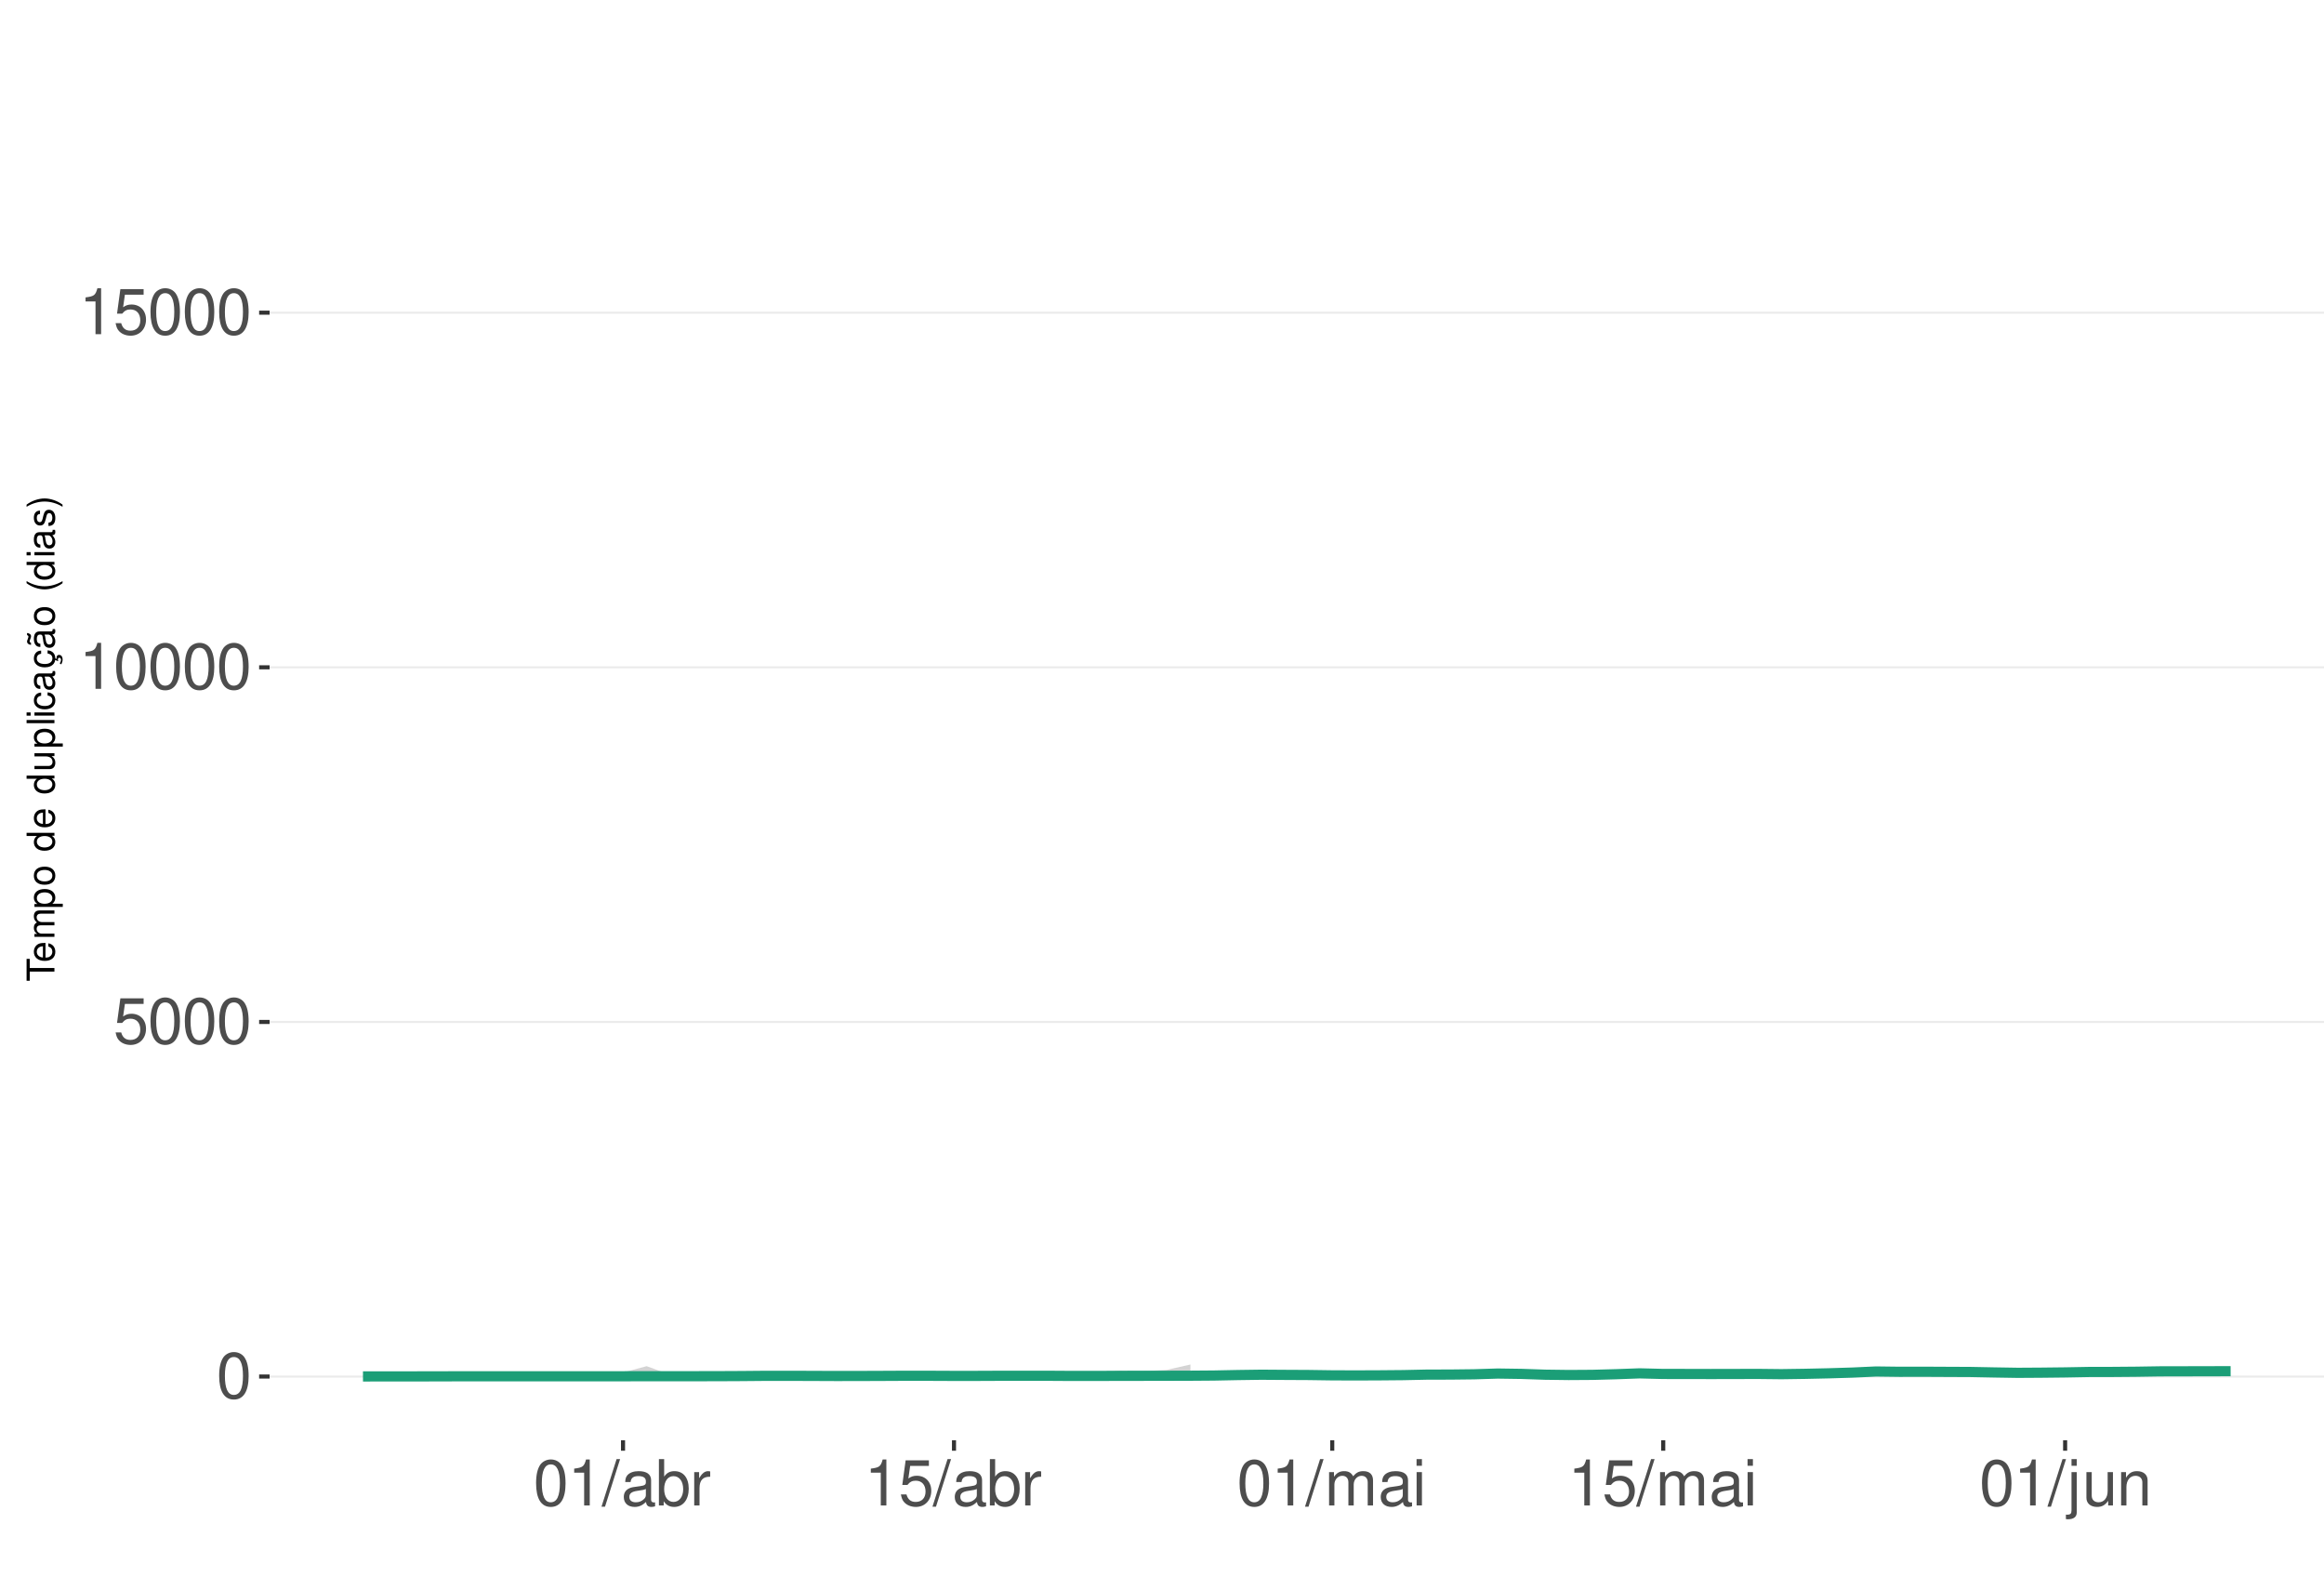
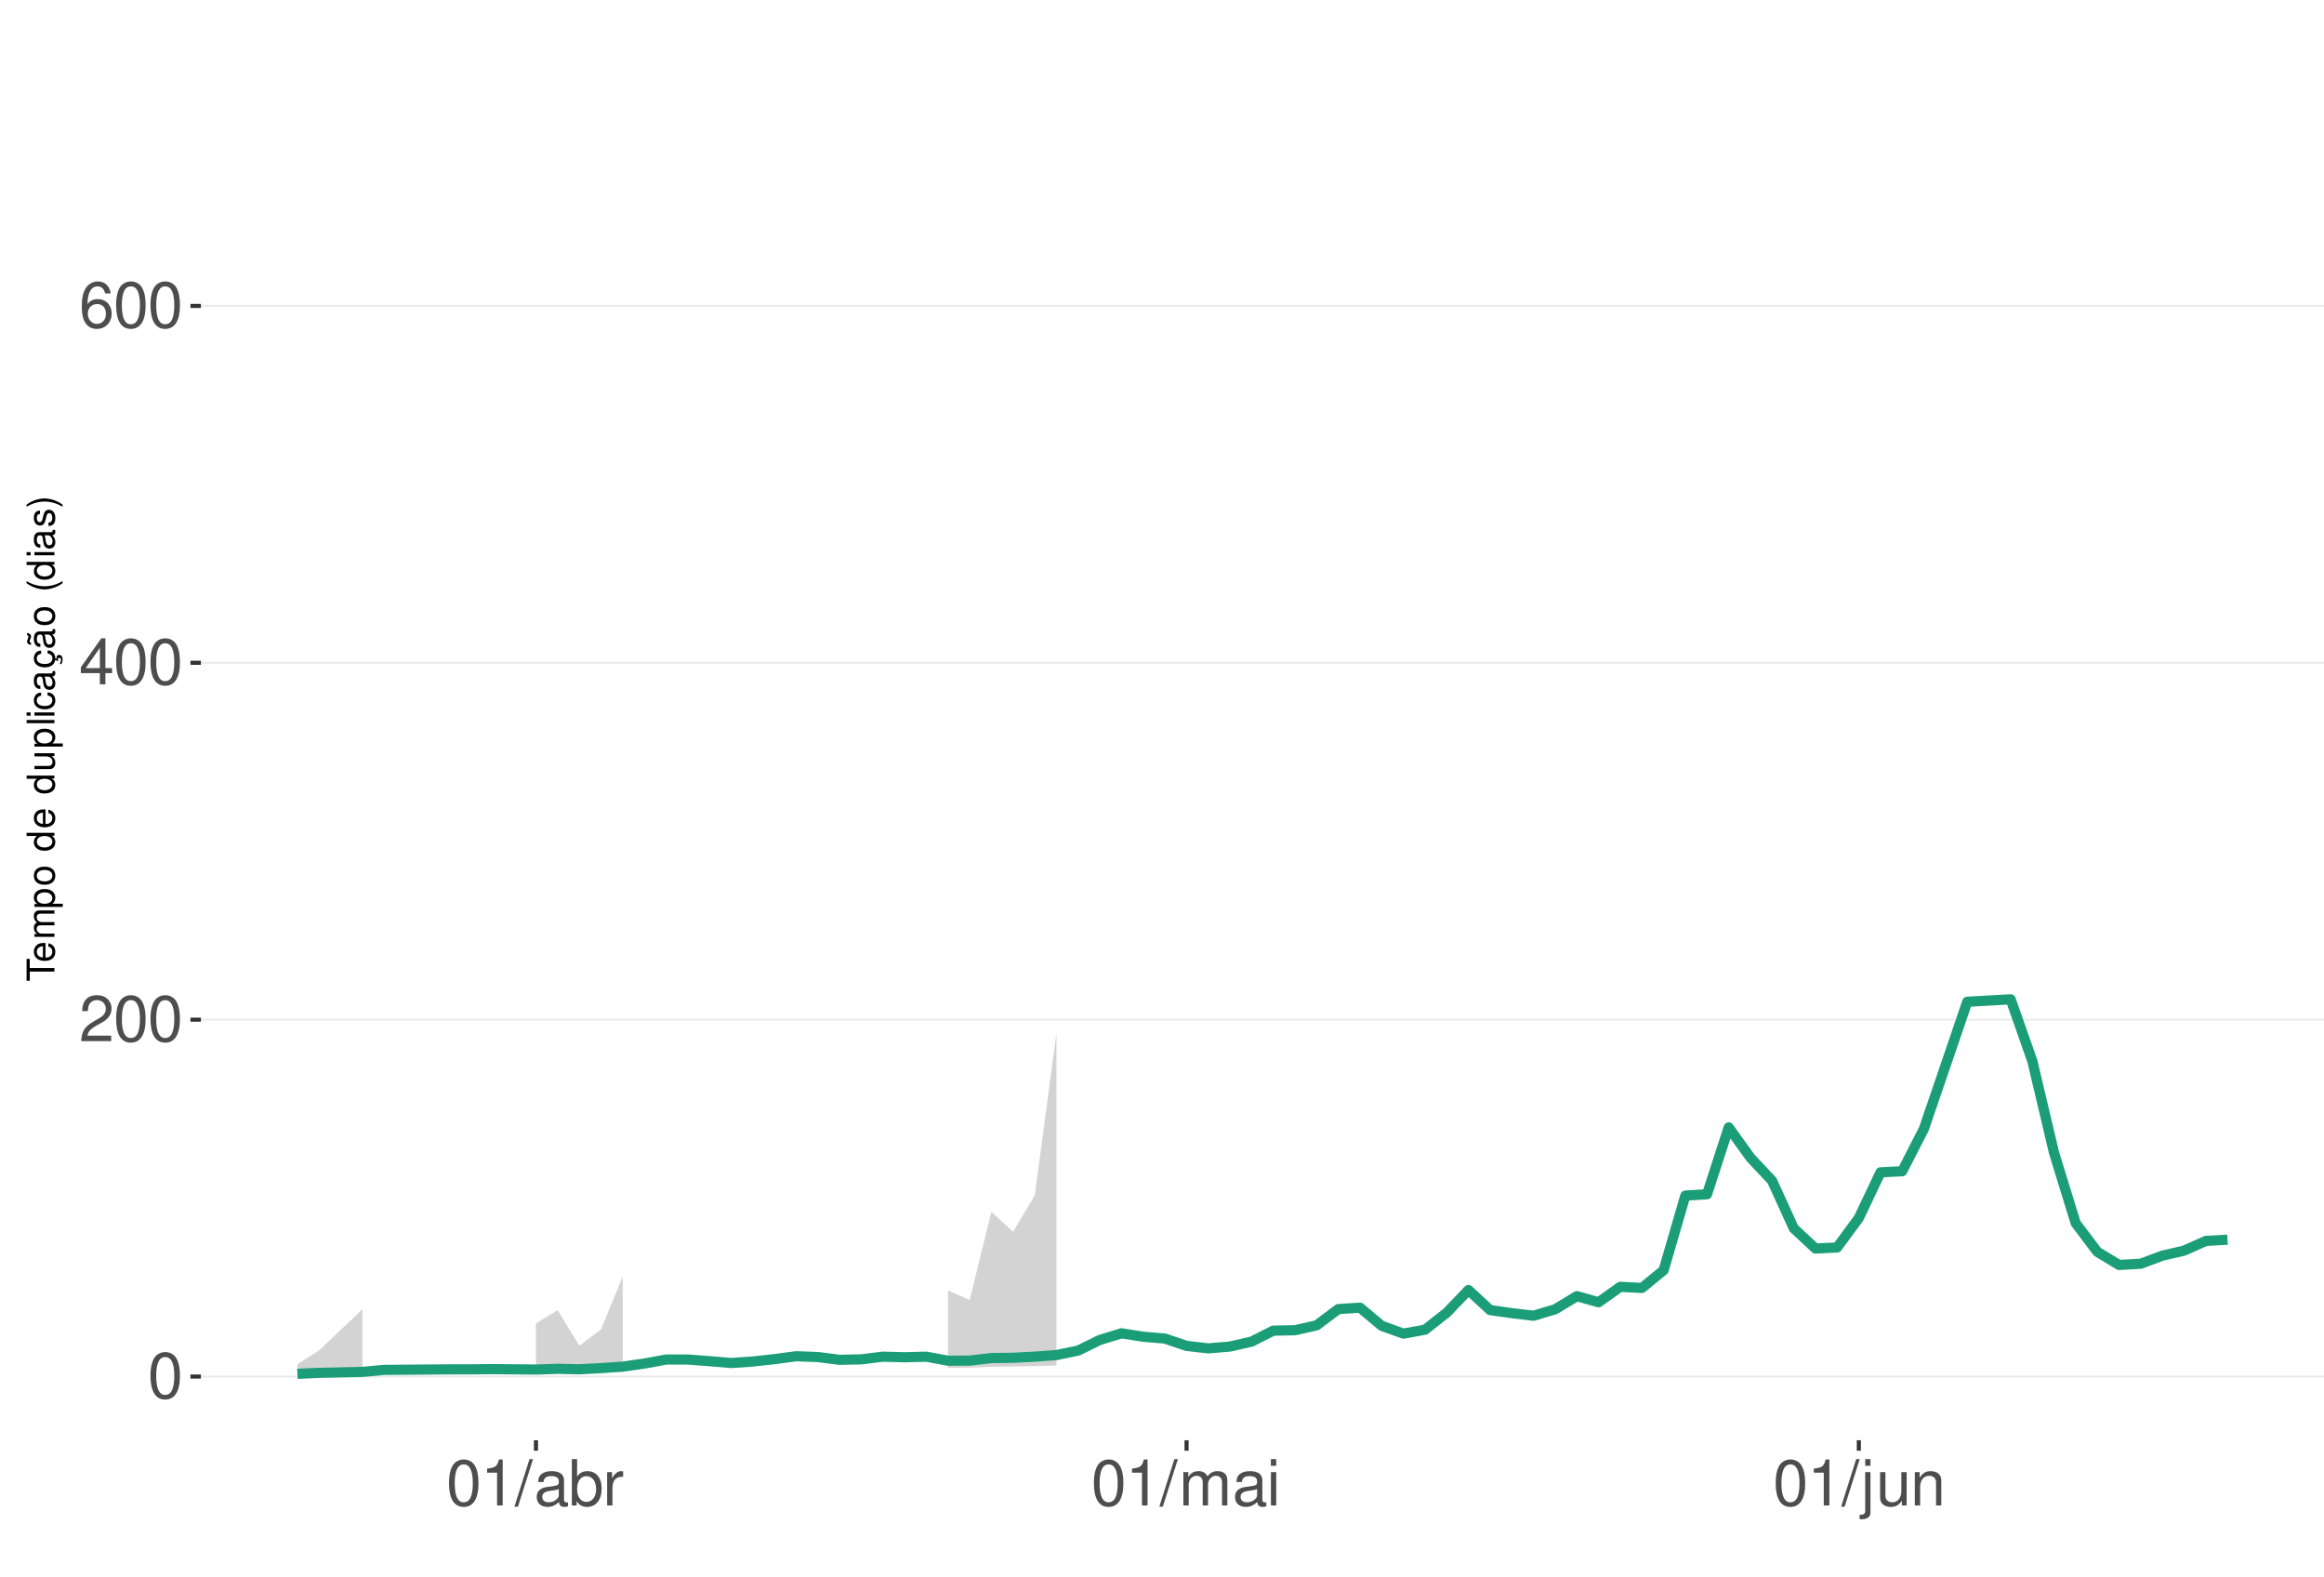
<svg xmlns="http://www.w3.org/2000/svg" xmlns:xlink="http://www.w3.org/1999/xlink" width="609pt" height="413pt" viewBox="0 0 609 413" version="1.1">
  <defs>
    <g>
      <symbol overflow="visible" id="glyph0-0">
        <path style="stroke:none;" d="" />
      </symbol>
      <symbol overflow="visible" id="glyph0-1">
        <path style="stroke:none;" d="M 4.578 -12.047 C 3.484 -12.047 2.484 -11.547 1.859 -10.734 C 1.094 -9.656 0.719 -8.062 0.719 -5.828 C 0.719 -1.766 2.047 0.391 4.578 0.391 C 7.078 0.391 8.438 -1.766 8.438 -5.734 C 8.438 -8.062 8.078 -9.625 7.297 -10.734 C 6.672 -11.562 5.703 -12.047 4.578 -12.047 Z M 4.578 -10.75 C 6.156 -10.75 6.953 -9.125 6.953 -5.859 C 6.953 -2.438 6.172 -0.828 4.547 -0.828 C 3 -0.828 2.219 -2.5 2.219 -5.812 C 2.219 -9.125 3 -10.75 4.578 -10.75 Z M 4.578 -10.75 " />
      </symbol>
      <symbol overflow="visible" id="glyph0-2">
-         <path style="stroke:none;" d="M 7.922 -11.812 L 1.828 -11.812 L 0.953 -5.375 L 2.297 -5.375 C 2.984 -6.203 3.547 -6.484 4.484 -6.484 C 6.062 -6.484 7.047 -5.391 7.047 -3.641 C 7.047 -1.953 6.062 -0.922 4.469 -0.922 C 3.188 -0.922 2.406 -1.562 2.047 -2.891 L 0.578 -2.891 C 0.781 -1.938 0.953 -1.469 1.297 -1.031 C 1.969 -0.141 3.172 0.391 4.5 0.391 C 6.875 0.391 8.547 -1.344 8.547 -3.844 C 8.547 -6.172 7 -7.781 4.734 -7.781 C 3.891 -7.781 3.234 -7.562 2.547 -7.062 L 3.016 -10.359 L 7.922 -10.359 Z M 7.922 -11.812 " />
+         <path style="stroke:none;" d="M 8.422 -1.453 L 2.219 -1.453 C 2.359 -2.453 2.891 -3.078 4.344 -3.969 L 6.016 -4.891 C 7.656 -5.812 8.516 -7.047 8.516 -8.531 C 8.516 -9.531 8.109 -10.453 7.406 -11.109 C 6.719 -11.75 5.844 -12.047 4.734 -12.047 C 3.234 -12.047 2.109 -11.516 1.469 -10.484 C 1.047 -9.844 0.859 -9.094 0.828 -7.875 L 2.297 -7.875 C 2.344 -8.688 2.453 -9.172 2.641 -9.578 C 3.031 -10.312 3.797 -10.766 4.688 -10.766 C 6.016 -10.766 7.016 -9.797 7.016 -8.5 C 7.016 -7.531 6.469 -6.703 5.406 -6.094 L 3.875 -5.203 C 1.422 -3.781 0.703 -2.641 0.562 -0.016 L 8.422 -0.016 Z M 8.422 -1.453 " />
      </symbol>
      <symbol overflow="visible" id="glyph0-3">
+         <path style="stroke:none;" d="M 5.453 -2.922 L 5.453 0 L 6.906 0 L 6.906 -2.922 L 8.656 -2.922 L 8.656 -4.234 L 6.906 -4.234 L 6.906 -12.047 L 5.828 -12.047 L 0.469 -4.469 L 0.469 -2.922 Z M 5.453 -4.234 L 1.75 -4.234 L 5.453 -9.547 Z M 5.453 -4.234 " />
+       </symbol>
+       <symbol overflow="visible" id="glyph0-4">
+         <path style="stroke:none;" d="M 8.297 -8.906 C 8.016 -10.875 6.75 -12.047 4.953 -12.047 C 3.641 -12.047 2.484 -11.406 1.781 -10.328 C 1.031 -9.141 0.719 -7.672 0.719 -5.5 C 0.719 -3.469 1 -2.188 1.719 -1.109 C 2.344 -0.141 3.375 0.391 4.688 0.391 C 6.922 0.391 8.547 -1.297 8.547 -3.641 C 8.547 -5.859 7.047 -7.422 4.938 -7.422 C 3.766 -7.422 2.844 -7 2.219 -6.109 C 2.234 -9.094 3.172 -10.75 4.844 -10.75 C 5.875 -10.75 6.594 -10.078 6.828 -8.906 Z M 4.75 -6.125 C 6.156 -6.125 7.047 -5.125 7.047 -3.531 C 7.047 -2.016 6.047 -0.922 4.703 -0.922 C 3.328 -0.922 2.297 -2.062 2.297 -3.594 C 2.297 -5.094 3.297 -6.125 4.75 -6.125 Z M 4.75 -6.125 " />
+       </symbol>
+       <symbol overflow="visible" id="glyph0-5">
        <path style="stroke:none;" d="M 4.312 -8.578 L 4.312 0 L 5.781 0 L 5.781 -12.047 L 4.812 -12.047 C 4.297 -10.188 3.969 -9.938 1.703 -9.641 L 1.703 -8.578 Z M 4.312 -8.578 " />
      </symbol>
-       <symbol overflow="visible" id="glyph0-4">
+       <symbol overflow="visible" id="glyph0-6">
        <path style="stroke:none;" d="M 3.812 -12.141 L -0.141 0.328 L 0.781 0.328 L 4.734 -12.141 Z M 3.812 -12.141 " />
      </symbol>
-       <symbol overflow="visible" id="glyph0-5">
+       <symbol overflow="visible" id="glyph0-7">
        <path style="stroke:none;" d="M 8.906 -0.812 C 8.766 -0.781 8.688 -0.781 8.609 -0.781 C 8.125 -0.781 7.859 -1.031 7.859 -1.469 L 7.859 -6.594 C 7.859 -8.141 6.734 -8.984 4.578 -8.984 C 3.297 -8.984 2.281 -8.609 1.688 -7.969 C 1.281 -7.516 1.109 -7.016 1.078 -6.141 L 2.484 -6.141 C 2.594 -7.219 3.234 -7.688 4.531 -7.688 C 5.797 -7.688 6.484 -7.234 6.484 -6.391 L 6.484 -6.031 C 6.469 -5.438 6.156 -5.219 5.031 -5.062 C 3.062 -4.812 2.766 -4.75 2.234 -4.531 C 1.219 -4.094 0.703 -3.328 0.703 -2.203 C 0.703 -0.609 1.797 0.391 3.562 0.391 C 4.656 0.391 5.547 0 6.531 -0.906 C 6.625 0 7.062 0.391 7.969 0.391 C 8.266 0.391 8.438 0.344 8.906 0.234 Z M 6.484 -2.75 C 6.484 -2.281 6.344 -2 5.922 -1.609 C 5.359 -1.094 4.688 -0.828 3.859 -0.828 C 2.781 -0.828 2.156 -1.344 2.156 -2.234 C 2.156 -3.141 2.75 -3.609 4.25 -3.828 C 5.734 -4.031 6.016 -4.094 6.484 -4.312 Z M 6.484 -2.75 " />
      </symbol>
-       <symbol overflow="visible" id="glyph0-6">
+       <symbol overflow="visible" id="glyph0-8">
        <path style="stroke:none;" d="M 0.906 -12.141 L 0.906 0 L 2.156 0 L 2.156 -1.109 C 2.812 -0.094 3.703 0.391 4.906 0.391 C 7.219 0.391 8.719 -1.5 8.719 -4.391 C 8.719 -7.234 7.297 -8.984 4.984 -8.984 C 3.781 -8.984 2.938 -8.531 2.281 -7.547 L 2.281 -12.141 Z M 4.719 -7.672 C 6.266 -7.672 7.266 -6.328 7.266 -4.25 C 7.266 -2.266 6.234 -0.922 4.719 -0.922 C 3.234 -0.922 2.281 -2.25 2.281 -4.297 C 2.281 -6.344 3.234 -7.672 4.719 -7.672 Z M 4.719 -7.672 " />
      </symbol>
-       <symbol overflow="visible" id="glyph0-7">
+       <symbol overflow="visible" id="glyph0-9">
        <path style="stroke:none;" d="M 1.156 -8.734 L 1.156 0 L 2.547 0 L 2.547 -4.531 C 2.562 -6.625 3.438 -7.562 5.344 -7.516 L 5.344 -8.922 C 5.109 -8.969 4.984 -8.984 4.812 -8.984 C 3.922 -8.984 3.234 -8.438 2.438 -7.141 L 2.438 -8.734 Z M 1.156 -8.734 " />
      </symbol>
-       <symbol overflow="visible" id="glyph0-8">
+       <symbol overflow="visible" id="glyph0-10">
        <path style="stroke:none;" d="M 1.172 -8.734 L 1.172 0 L 2.562 0 L 2.562 -5.484 C 2.562 -6.75 3.484 -7.766 4.609 -7.766 C 5.641 -7.766 6.234 -7.125 6.234 -6.016 L 6.234 0 L 7.625 0 L 7.625 -5.484 C 7.625 -6.75 8.547 -7.766 9.672 -7.766 C 10.688 -7.766 11.297 -7.109 11.297 -6.016 L 11.297 0 L 12.688 0 L 12.688 -6.547 C 12.688 -8.109 11.797 -8.984 10.156 -8.984 C 9 -8.984 8.297 -8.625 7.484 -7.641 C 6.969 -8.578 6.266 -8.984 5.125 -8.984 C 3.969 -8.984 3.188 -8.547 2.453 -7.5 L 2.453 -8.734 Z M 1.172 -8.734 " />
      </symbol>
-       <symbol overflow="visible" id="glyph0-9">
+       <symbol overflow="visible" id="glyph0-11">
        <path style="stroke:none;" d="M 2.5 -8.734 L 1.109 -8.734 L 1.109 0 L 2.5 0 Z M 2.5 -12.141 L 1.094 -12.141 L 1.094 -10.391 L 2.5 -10.391 Z M 2.5 -12.141 " />
      </symbol>
-       <symbol overflow="visible" id="glyph0-10">
+       <symbol overflow="visible" id="glyph0-12">
        <path style="stroke:none;" d="M 1.172 -8.734 L 1.172 1.266 C 1.172 2.125 0.906 2.422 0.031 2.422 C -0.062 2.422 -0.109 2.422 -0.297 2.406 L -0.297 3.578 C -0.141 3.609 -0.047 3.625 0.172 3.625 C 1.734 3.625 2.547 3.016 2.547 1.812 L 2.547 -8.734 Z M 2.547 -12.141 L 1.172 -12.141 L 1.172 -10.391 L 2.547 -10.391 Z M 2.547 -12.141 " />
      </symbol>
-       <symbol overflow="visible" id="glyph0-11">
+       <symbol overflow="visible" id="glyph0-13">
        <path style="stroke:none;" d="M 8.031 0 L 8.031 -8.734 L 6.641 -8.734 L 6.641 -3.781 C 6.641 -2 5.719 -0.828 4.266 -0.828 C 3.172 -0.828 2.469 -1.5 2.469 -2.547 L 2.469 -8.734 L 1.078 -8.734 L 1.078 -2 C 1.078 -0.547 2.172 0.391 3.859 0.391 C 5.141 0.391 5.969 -0.062 6.781 -1.219 L 6.781 0 Z M 8.031 0 " />
      </symbol>
-       <symbol overflow="visible" id="glyph0-12">
+       <symbol overflow="visible" id="glyph0-14">
        <path style="stroke:none;" d="M 1.172 -8.734 L 1.172 0 L 2.562 0 L 2.562 -4.812 C 2.562 -6.594 3.5 -7.766 4.938 -7.766 C 6.031 -7.766 6.734 -7.094 6.734 -6.047 L 6.734 0 L 8.109 0 L 8.109 -6.594 C 8.109 -8.047 7.031 -8.984 5.344 -8.984 C 4.047 -8.984 3.219 -8.484 2.453 -7.266 L 2.453 -8.734 Z M 1.172 -8.734 " />
      </symbol>
      <symbol overflow="visible" id="glyph1-0">
        <path style="stroke:none;" d="" />
      </symbol>
      <symbol overflow="visible" id="glyph1-1">
        <path style="stroke:none;" d="M -6.469 -3.547 L -6.469 -5.938 L -7.297 -5.938 L -7.297 -0.203 L -6.469 -0.203 L -6.469 -2.609 L 0 -2.609 L 0 -3.547 Z M -6.469 -3.547 " />
      </symbol>
      <symbol overflow="visible" id="glyph1-2">
        <path style="stroke:none;" d="M -2.344 -5.125 C -3.141 -5.125 -3.625 -5.062 -4.016 -4.922 C -4.875 -4.578 -5.391 -3.781 -5.391 -2.797 C -5.391 -1.344 -4.281 -0.406 -2.547 -0.406 C -0.812 -0.406 0.234 -1.297 0.234 -2.781 C 0.234 -3.984 -0.453 -4.812 -1.594 -5.016 L -1.594 -4.188 C -0.906 -3.953 -0.547 -3.484 -0.547 -2.812 C -0.547 -2.281 -0.781 -1.828 -1.219 -1.547 C -1.516 -1.344 -1.812 -1.281 -2.344 -1.266 Z M -3.016 -1.297 C -3.984 -1.359 -4.625 -1.953 -4.625 -2.797 C -4.625 -3.641 -3.953 -4.234 -3.016 -4.234 Z M -3.016 -1.297 " />
      </symbol>
      <symbol overflow="visible" id="glyph1-3">
        <path style="stroke:none;" d="M -5.234 -0.703 L 0 -0.703 L 0 -1.547 L -3.297 -1.547 C -4.047 -1.547 -4.656 -2.094 -4.656 -2.766 C -4.656 -3.391 -4.281 -3.734 -3.609 -3.734 L 0 -3.734 L 0 -4.578 L -3.297 -4.578 C -4.047 -4.578 -4.656 -5.125 -4.656 -5.812 C -4.656 -6.422 -4.266 -6.781 -3.609 -6.781 L 0 -6.781 L 0 -7.625 L -3.938 -7.625 C -4.875 -7.625 -5.391 -7.078 -5.391 -6.094 C -5.391 -5.406 -5.188 -4.984 -4.594 -4.484 C -5.156 -4.188 -5.391 -3.766 -5.391 -3.078 C -5.391 -2.375 -5.125 -1.906 -4.5 -1.469 L -5.234 -1.469 Z M -5.234 -0.703 " />
      </symbol>
      <symbol overflow="visible" id="glyph1-4">
        <path style="stroke:none;" d="M 2.188 -0.547 L 2.188 -1.375 L -0.547 -1.375 C -0.016 -1.812 0.234 -2.312 0.234 -2.984 C 0.234 -4.344 -0.859 -5.234 -2.531 -5.234 C -4.297 -5.234 -5.391 -4.375 -5.391 -2.984 C -5.391 -2.266 -5.062 -1.703 -4.453 -1.312 L -5.234 -1.312 L -5.234 -0.547 Z M -4.609 -2.844 C -4.609 -3.766 -3.797 -4.359 -2.547 -4.359 C -1.359 -4.359 -0.547 -3.75 -0.547 -2.844 C -0.547 -1.953 -1.344 -1.375 -2.578 -1.375 C -3.812 -1.375 -4.609 -1.953 -4.609 -2.844 Z M -4.609 -2.844 " />
      </symbol>
      <symbol overflow="visible" id="glyph1-5">
        <path style="stroke:none;" d="M -5.391 -2.719 C -5.391 -1.234 -4.344 -0.359 -2.578 -0.359 C -0.812 -0.359 0.234 -1.234 0.234 -2.734 C 0.234 -4.203 -0.812 -5.094 -2.547 -5.094 C -4.359 -5.094 -5.391 -4.234 -5.391 -2.719 Z M -4.625 -2.734 C -4.625 -3.672 -3.844 -4.234 -2.547 -4.234 C -1.312 -4.234 -0.547 -3.656 -0.547 -2.734 C -0.547 -1.797 -1.312 -1.234 -2.578 -1.234 C -3.844 -1.234 -4.625 -1.797 -4.625 -2.734 Z M -4.625 -2.734 " />
      </symbol>
      <symbol overflow="visible" id="glyph1-6">
        <path style="stroke:none;" d="" />
      </symbol>
      <symbol overflow="visible" id="glyph1-7">
        <path style="stroke:none;" d="M -7.297 -4.953 L -7.297 -4.125 L -4.578 -4.125 C -5.109 -3.766 -5.391 -3.203 -5.391 -2.516 C -5.391 -1.156 -4.297 -0.266 -2.625 -0.266 C -0.859 -0.266 0.234 -1.125 0.234 -2.547 C 0.234 -3.266 -0.047 -3.766 -0.688 -4.203 L 0 -4.203 L 0 -4.953 Z M -4.609 -2.656 C -4.609 -3.547 -3.812 -4.125 -2.562 -4.125 C -1.344 -4.125 -0.547 -3.547 -0.547 -2.656 C -0.547 -1.734 -1.359 -1.125 -2.578 -1.125 C -3.797 -1.125 -4.609 -1.734 -4.609 -2.656 Z M -4.609 -2.656 " />
      </symbol>
      <symbol overflow="visible" id="glyph1-8">
        <path style="stroke:none;" d="M 0 -4.812 L -5.234 -4.812 L -5.234 -3.984 L -2.266 -3.984 C -1.203 -3.984 -0.5 -3.438 -0.5 -2.562 C -0.5 -1.906 -0.906 -1.484 -1.531 -1.484 L -5.234 -1.484 L -5.234 -0.656 L -1.203 -0.656 C -0.328 -0.656 0.234 -1.297 0.234 -2.312 C 0.234 -3.094 -0.047 -3.578 -0.734 -4.062 L 0 -4.062 Z M 0 -4.812 " />
      </symbol>
      <symbol overflow="visible" id="glyph1-9">
        <path style="stroke:none;" d="M -7.297 -1.516 L -7.297 -0.688 L 0 -0.688 L 0 -1.516 Z M -7.297 -1.516 " />
      </symbol>
      <symbol overflow="visible" id="glyph1-10">
        <path style="stroke:none;" d="M -5.234 -1.5 L -5.234 -0.672 L 0 -0.672 L 0 -1.5 Z M -7.297 -1.5 L -7.297 -0.656 L -6.234 -0.656 L -6.234 -1.5 Z M -7.297 -1.5 " />
      </symbol>
      <symbol overflow="visible" id="glyph1-11">
        <path style="stroke:none;" d="M -3.484 -4.703 C -3.984 -4.672 -4.312 -4.562 -4.609 -4.359 C -5.094 -4 -5.391 -3.375 -5.391 -2.641 C -5.391 -1.219 -4.266 -0.312 -2.531 -0.312 C -0.844 -0.312 0.234 -1.203 0.234 -2.625 C 0.234 -3.875 -0.516 -4.672 -1.797 -4.766 L -1.797 -3.938 C -0.953 -3.797 -0.547 -3.359 -0.547 -2.656 C -0.547 -1.734 -1.297 -1.188 -2.531 -1.188 C -3.844 -1.188 -4.625 -1.719 -4.625 -2.625 C -4.625 -3.328 -4.203 -3.766 -3.484 -3.875 Z M -3.484 -4.703 " />
      </symbol>
      <symbol overflow="visible" id="glyph1-12">
        <path style="stroke:none;" d="M -0.484 -5.344 C -0.469 -5.266 -0.469 -5.219 -0.469 -5.172 C -0.469 -4.875 -0.625 -4.719 -0.875 -4.719 L -3.953 -4.719 C -4.891 -4.719 -5.391 -4.047 -5.391 -2.75 C -5.391 -1.984 -5.172 -1.375 -4.781 -1.016 C -4.516 -0.766 -4.203 -0.672 -3.688 -0.656 L -3.688 -1.484 C -4.328 -1.562 -4.625 -1.938 -4.625 -2.719 C -4.625 -3.484 -4.344 -3.891 -3.844 -3.891 L -3.625 -3.891 C -3.266 -3.875 -3.125 -3.703 -3.047 -3.016 C -2.891 -1.844 -2.844 -1.656 -2.719 -1.344 C -2.453 -0.734 -2 -0.422 -1.312 -0.422 C -0.375 -0.422 0.234 -1.078 0.234 -2.141 C 0.234 -2.797 0 -3.328 -0.547 -3.922 C 0 -3.984 0.234 -4.234 0.234 -4.781 C 0.234 -4.953 0.203 -5.062 0.141 -5.344 Z M -1.656 -3.891 C -1.375 -3.891 -1.203 -3.812 -0.969 -3.562 C -0.656 -3.219 -0.5 -2.812 -0.5 -2.312 C -0.5 -1.672 -0.812 -1.297 -1.344 -1.297 C -1.891 -1.297 -2.172 -1.656 -2.297 -2.547 C -2.422 -3.438 -2.453 -3.609 -2.594 -3.891 Z M -1.656 -3.891 " />
      </symbol>
      <symbol overflow="visible" id="glyph1-13">
        <path style="stroke:none;" d="M 0.234 -2.641 C 0.234 -3.875 -0.547 -4.703 -1.797 -4.766 L -1.797 -3.938 C -0.953 -3.797 -0.531 -3.359 -0.531 -2.656 C -0.531 -1.734 -1.281 -1.188 -2.516 -1.188 C -3.844 -1.188 -4.625 -1.719 -4.625 -2.625 C -4.625 -3.328 -4.203 -3.766 -3.484 -3.875 L -3.484 -4.703 C -3.984 -4.672 -4.312 -4.562 -4.609 -4.359 C -5.094 -4 -5.391 -3.375 -5.391 -2.641 C -5.391 -1.219 -4.266 -0.312 -2.531 -0.312 C -1.469 -0.312 -0.625 -0.672 -0.156 -1.312 C 0.047 -1.594 0.125 -1.812 0.203 -2.25 L 0.922 -1.938 L 0.984 -2.062 C 0.938 -2.188 0.906 -2.25 0.906 -2.375 C 0.906 -2.656 1.047 -2.828 1.281 -2.828 C 1.547 -2.828 1.734 -2.594 1.734 -2.297 C 1.734 -2.031 1.672 -1.844 1.438 -1.406 L 1.406 -1.312 L 1.812 -1.094 C 2.078 -1.75 2.141 -1.953 2.141 -2.344 C 2.141 -3.109 1.781 -3.578 1.203 -3.578 C 0.781 -3.578 0.547 -3.297 0.547 -2.797 C 0.547 -2.703 0.547 -2.641 0.562 -2.516 Z M 0.234 -2.641 " />
      </symbol>
      <symbol overflow="visible" id="glyph1-14">
        <path style="stroke:none;" d="M -0.484 -5.344 C -0.469 -5.266 -0.469 -5.219 -0.469 -5.172 C -0.469 -4.875 -0.625 -4.719 -0.875 -4.719 L -3.953 -4.719 C -4.891 -4.719 -5.391 -4.047 -5.391 -2.75 C -5.391 -1.984 -5.172 -1.375 -4.781 -1.016 C -4.516 -0.766 -4.203 -0.672 -3.688 -0.656 L -3.688 -1.484 C -4.328 -1.562 -4.625 -1.938 -4.625 -2.719 C -4.625 -3.484 -4.344 -3.891 -3.844 -3.891 L -3.625 -3.891 C -3.266 -3.875 -3.125 -3.703 -3.047 -3.016 C -2.891 -1.844 -2.844 -1.656 -2.719 -1.344 C -2.453 -0.734 -2 -0.422 -1.312 -0.422 C -0.375 -0.422 0.234 -1.078 0.234 -2.141 C 0.234 -2.797 0 -3.328 -0.547 -3.922 C 0 -3.984 0.234 -4.234 0.234 -4.781 C 0.234 -4.953 0.203 -5.062 0.141 -5.344 Z M -1.656 -3.891 C -1.375 -3.891 -1.203 -3.812 -0.969 -3.562 C -0.656 -3.219 -0.5 -2.812 -0.5 -2.312 C -0.5 -1.672 -0.812 -1.297 -1.344 -1.297 C -1.891 -1.297 -2.172 -1.656 -2.297 -2.547 C -2.422 -3.438 -2.453 -3.609 -2.594 -3.891 Z M -7.172 -3.75 C -6.922 -3.672 -6.812 -3.547 -6.812 -3.375 C -6.812 -3.25 -6.875 -2.984 -6.984 -2.734 C -7.156 -2.312 -7.172 -2.25 -7.172 -2.047 C -7.172 -1.594 -6.797 -1.297 -6.141 -1.188 L -6.141 -1.766 C -6.375 -1.812 -6.5 -1.938 -6.5 -2.094 C -6.5 -2.203 -6.469 -2.344 -6.375 -2.578 C -6.156 -3.156 -6.125 -3.234 -6.125 -3.438 C -6.125 -3.922 -6.484 -4.219 -7.172 -4.312 Z M -7.172 -3.75 " />
      </symbol>
      <symbol overflow="visible" id="glyph1-15">
        <path style="stroke:none;" d="M -7.297 -2.359 C -5.984 -1.359 -4.156 -0.734 -2.594 -0.734 C -1.016 -0.734 0.812 -1.359 2.125 -2.359 L 2.125 -2.906 C 0.688 -2.031 -0.984 -1.547 -2.594 -1.547 C -4.188 -1.547 -5.875 -2.031 -7.297 -2.906 Z M -7.297 -2.359 " />
      </symbol>
      <symbol overflow="visible" id="glyph1-16">
        <path style="stroke:none;" d="M -3.781 -4.375 C -4.812 -4.375 -5.391 -3.688 -5.391 -2.484 C -5.391 -1.266 -4.766 -0.469 -3.797 -0.469 C -2.969 -0.469 -2.578 -0.891 -2.281 -2.125 L -2.094 -2.906 C -1.953 -3.484 -1.734 -3.719 -1.375 -3.719 C -0.875 -3.719 -0.547 -3.234 -0.547 -2.5 C -0.547 -2.047 -0.672 -1.672 -0.891 -1.453 C -1.047 -1.328 -1.188 -1.266 -1.562 -1.219 L -1.562 -0.344 C -0.344 -0.375 0.234 -1.062 0.234 -2.438 C 0.234 -3.75 -0.422 -4.594 -1.438 -4.594 C -2.203 -4.594 -2.641 -4.156 -2.891 -3.109 L -3.078 -2.312 C -3.234 -1.625 -3.453 -1.344 -3.828 -1.344 C -4.312 -1.344 -4.625 -1.766 -4.625 -2.453 C -4.625 -3.125 -4.328 -3.484 -3.781 -3.5 Z M -3.781 -4.375 " />
      </symbol>
      <symbol overflow="visible" id="glyph1-17">
        <path style="stroke:none;" d="M 2.125 -0.938 C 0.812 -1.938 -1.016 -2.562 -2.578 -2.562 C -4.156 -2.562 -5.984 -1.938 -7.297 -0.938 L -7.297 -0.375 C -5.859 -1.266 -4.188 -1.75 -2.578 -1.75 C -0.984 -1.75 0.703 -1.266 2.125 -0.375 Z M 2.125 -0.938 " />
      </symbol>
    </g>
    <clipPath id="clip1">
-       <path d="M 70.645 9.961 L 609 9.961 L 609 377.328 L 70.645 377.328 Z M 70.645 9.961 " />
+       <path d="M 52.645 9.961 L 609 9.961 L 609 377.328 L 52.645 377.328 Z M 52.645 9.961 " />
    </clipPath>
    <clipPath id="clip2">
-       <path d="M 70.645 360 L 609 360 L 609 361 L 70.645 361 Z M 70.645 360 " />
+       <path d="M 52.645 360 L 609 360 L 609 361 L 52.645 361 Z M 52.645 360 " />
    </clipPath>
    <clipPath id="clip3">
-       <path d="M 70.645 267 L 609 267 L 609 268 L 70.645 268 Z M 70.645 267 " />
+       <path d="M 52.645 266 L 609 266 L 609 268 L 52.645 268 Z M 52.645 266 " />
    </clipPath>
    <clipPath id="clip4">
-       <path d="M 70.645 174 L 609 174 L 609 176 L 70.645 176 Z M 70.645 174 " />
+       <path d="M 52.645 173 L 609 173 L 609 174 L 52.645 174 Z M 52.645 173 " />
    </clipPath>
    <clipPath id="clip5">
-       <path d="M 70.645 81 L 609 81 L 609 83 L 70.645 83 Z M 70.645 81 " />
+       <path d="M 52.645 79 L 609 79 L 609 81 L 52.645 81 Z M 52.645 79 " />
    </clipPath>
  </defs>
  <g id="surface94">
    <rect x="0" y="0" width="609" height="413" style="fill:rgb(100%,100%,100%);fill-opacity:1;stroke:none;" />
    <rect x="0" y="0" width="609" height="413" style="fill:rgb(100%,100%,100%);fill-opacity:1;stroke:none;" />
    <path style="fill:none;stroke-width:1.067;stroke-linecap:round;stroke-linejoin:round;stroke:rgb(100%,100%,100%);stroke-opacity:1;stroke-miterlimit:10;" d="M 0 413 L 609 413 L 609 0 L 0 0 Z M 0 413 " />
    <g clip-path="url(#clip1)" clip-rule="nonzero">
-       <path style=" stroke:none;fill-rule:nonzero;fill:rgb(100%,100%,100%);fill-opacity:1;" d="M 70.645 377.328 L 609 377.328 L 609 9.961 L 70.645 9.961 Z M 70.645 377.328 " />
+       <path style=" stroke:none;fill-rule:nonzero;fill:rgb(100%,100%,100%);fill-opacity:1;" d="M 52.645 377.328 L 609 377.328 L 609 9.961 L 52.645 9.961 Z M 52.645 377.328 " />
    </g>
    <g clip-path="url(#clip2)" clip-rule="nonzero">
-       <path style="fill:none;stroke-width:0.533;stroke-linecap:butt;stroke-linejoin:round;stroke:rgb(92.157%,92.157%,92.157%);stroke-opacity:1;stroke-miterlimit:10;" d="M 70.645 360.629 L 609 360.629 " />
+       <path style="fill:none;stroke-width:0.533;stroke-linecap:butt;stroke-linejoin:round;stroke:rgb(92.157%,92.157%,92.157%);stroke-opacity:1;stroke-miterlimit:10;" d="M 52.645 360.629 L 609 360.629 " />
    </g>
    <g clip-path="url(#clip3)" clip-rule="nonzero">
-       <path style="fill:none;stroke-width:0.533;stroke-linecap:butt;stroke-linejoin:round;stroke:rgb(92.157%,92.157%,92.157%);stroke-opacity:1;stroke-miterlimit:10;" d="M 70.645 267.727 L 609 267.727 " />
+       <path style="fill:none;stroke-width:0.533;stroke-linecap:butt;stroke-linejoin:round;stroke:rgb(92.157%,92.157%,92.157%);stroke-opacity:1;stroke-miterlimit:10;" d="M 52.645 267.133 L 609 267.133 " />
    </g>
    <g clip-path="url(#clip4)" clip-rule="nonzero">
-       <path style="fill:none;stroke-width:0.533;stroke-linecap:butt;stroke-linejoin:round;stroke:rgb(92.157%,92.157%,92.157%);stroke-opacity:1;stroke-miterlimit:10;" d="M 70.645 174.824 L 609 174.824 " />
+       <path style="fill:none;stroke-width:0.533;stroke-linecap:butt;stroke-linejoin:round;stroke:rgb(92.157%,92.157%,92.157%);stroke-opacity:1;stroke-miterlimit:10;" d="M 52.645 173.637 L 609 173.637 " />
    </g>
    <g clip-path="url(#clip5)" clip-rule="nonzero">
-       <path style="fill:none;stroke-width:0.533;stroke-linecap:butt;stroke-linejoin:round;stroke:rgb(92.157%,92.157%,92.157%);stroke-opacity:1;stroke-miterlimit:10;" d="M 70.645 81.918 L 609 81.918 " />
-     </g>
-     <path style=" stroke:none;fill-rule:nonzero;fill:rgb(82.745%,82.745%,82.745%);fill-opacity:1;" d="M 95.117 360.504 L 101.312 360.355 L 113.699 359.93 L 113.699 360.605 L 101.312 360.609 L 95.117 360.613 Z M 95.117 360.504 " />
-     <path style=" stroke:none;fill-rule:nonzero;fill:rgb(82.745%,82.745%,82.745%);fill-opacity:1;" d="M 163.262 359.566 L 169.457 357.91 L 175.652 360.191 L 181.848 360.02 L 188.043 359.754 L 188.043 360.578 L 175.652 360.586 L 169.457 360.586 L 163.262 360.59 Z M 163.262 359.566 " />
-     <path style=" stroke:none;fill-rule:nonzero;fill:rgb(82.745%,82.745%,82.745%);fill-opacity:1;" d="M 280.969 359.793 L 287.164 359.875 L 293.359 359.059 L 299.555 359.23 L 305.75 358.887 L 311.945 357.473 L 311.945 360.516 L 305.75 360.523 L 293.359 360.531 L 287.164 360.539 L 280.969 360.543 Z M 280.969 359.793 " />
-     <path style="fill:none;stroke-width:2.667;stroke-linecap:butt;stroke-linejoin:round;stroke:rgb(10.588%,61.961%,46.667%);stroke-opacity:1;stroke-miterlimit:10;" d="M 95.117 360.602 L 101.312 360.594 L 113.699 360.582 L 119.895 360.562 L 138.48 360.555 L 163.262 360.555 L 169.457 360.543 L 175.652 360.551 L 181.848 360.539 L 188.043 360.531 L 194.238 360.5 L 200.434 360.445 L 206.629 360.441 L 212.824 360.461 L 219.02 360.488 L 225.215 360.48 L 231.406 360.457 L 237.602 360.426 L 243.797 360.434 L 249.992 360.461 L 256.188 360.457 L 262.383 360.43 L 268.578 360.434 L 274.773 360.43 L 280.969 360.469 L 287.164 360.469 L 293.359 360.441 L 299.555 360.438 L 305.75 360.426 L 311.945 360.41 L 318.141 360.363 L 324.336 360.238 L 330.531 360.152 L 336.727 360.195 L 342.922 360.227 L 349.113 360.316 L 355.309 360.336 L 361.504 360.312 L 367.699 360.258 L 373.895 360.125 L 380.09 360.109 L 386.285 360.039 L 392.48 359.844 L 398.676 359.934 L 404.871 360.145 L 411.066 360.227 L 417.262 360.188 L 423.457 360.02 L 429.652 359.793 L 435.848 359.949 L 442.043 359.953 L 448.238 359.969 L 454.434 359.957 L 460.629 359.941 L 466.82 360.008 L 473.016 359.918 L 479.211 359.781 L 485.406 359.59 L 491.602 359.305 L 497.797 359.383 L 503.992 359.371 L 510.188 359.402 L 516.383 359.43 L 522.578 359.551 L 528.773 359.652 L 534.969 359.613 L 541.164 359.543 L 547.359 359.43 L 553.555 359.418 L 559.75 359.367 L 565.945 359.27 L 572.141 359.258 L 578.336 359.242 L 584.531 359.23 " />
-     <g style="fill:rgb(30.196%,30.196%,30.196%);fill-opacity:1;">
-       <use xlink:href="#glyph0-1" x="56.715" y="366.267" />
-     </g>
-     <g style="fill:rgb(30.196%,30.196%,30.196%);fill-opacity:1;">
-       <use xlink:href="#glyph0-2" x="29.715" y="273.364" />
-       <use xlink:href="#glyph0-1" x="38.715" y="273.364" />
-       <use xlink:href="#glyph0-1" x="47.715" y="273.364" />
-       <use xlink:href="#glyph0-1" x="56.715" y="273.364" />
-     </g>
-     <g style="fill:rgb(30.196%,30.196%,30.196%);fill-opacity:1;">
-       <use xlink:href="#glyph0-3" x="20.715" y="180.462" />
-       <use xlink:href="#glyph0-1" x="29.715" y="180.462" />
-       <use xlink:href="#glyph0-1" x="38.715" y="180.462" />
-       <use xlink:href="#glyph0-1" x="47.715" y="180.462" />
-       <use xlink:href="#glyph0-1" x="56.715" y="180.462" />
-     </g>
-     <g style="fill:rgb(30.196%,30.196%,30.196%);fill-opacity:1;">
-       <use xlink:href="#glyph0-3" x="20.715" y="87.556" />
-       <use xlink:href="#glyph0-2" x="29.715" y="87.556" />
-       <use xlink:href="#glyph0-1" x="38.715" y="87.556" />
-       <use xlink:href="#glyph0-1" x="47.715" y="87.556" />
-       <use xlink:href="#glyph0-1" x="56.715" y="87.556" />
-     </g>
-     <path style="fill:none;stroke-width:1.067;stroke-linecap:butt;stroke-linejoin:round;stroke:rgb(20%,20%,20%);stroke-opacity:1;stroke-miterlimit:10;" d="M 67.906 360.629 L 70.645 360.629 " />
-     <path style="fill:none;stroke-width:1.067;stroke-linecap:butt;stroke-linejoin:round;stroke:rgb(20%,20%,20%);stroke-opacity:1;stroke-miterlimit:10;" d="M 67.906 267.727 L 70.645 267.727 " />
-     <path style="fill:none;stroke-width:1.067;stroke-linecap:butt;stroke-linejoin:round;stroke:rgb(20%,20%,20%);stroke-opacity:1;stroke-miterlimit:10;" d="M 67.906 174.824 L 70.645 174.824 " />
-     <path style="fill:none;stroke-width:1.067;stroke-linecap:butt;stroke-linejoin:round;stroke:rgb(20%,20%,20%);stroke-opacity:1;stroke-miterlimit:10;" d="M 67.906 81.918 L 70.645 81.918 " />
-     <path style="fill:none;stroke-width:1.067;stroke-linecap:butt;stroke-linejoin:round;stroke:rgb(20%,20%,20%);stroke-opacity:1;stroke-miterlimit:10;" d="M 163.262 380.07 L 163.262 377.328 " />
-     <path style="fill:none;stroke-width:1.067;stroke-linecap:butt;stroke-linejoin:round;stroke:rgb(20%,20%,20%);stroke-opacity:1;stroke-miterlimit:10;" d="M 249.992 380.07 L 249.992 377.328 " />
-     <path style="fill:none;stroke-width:1.067;stroke-linecap:butt;stroke-linejoin:round;stroke:rgb(20%,20%,20%);stroke-opacity:1;stroke-miterlimit:10;" d="M 349.113 380.07 L 349.113 377.328 " />
-     <path style="fill:none;stroke-width:1.067;stroke-linecap:butt;stroke-linejoin:round;stroke:rgb(20%,20%,20%);stroke-opacity:1;stroke-miterlimit:10;" d="M 435.848 380.07 L 435.848 377.328 " />
-     <path style="fill:none;stroke-width:1.067;stroke-linecap:butt;stroke-linejoin:round;stroke:rgb(20%,20%,20%);stroke-opacity:1;stroke-miterlimit:10;" d="M 541.164 380.07 L 541.164 377.328 " />
-     <g style="fill:rgb(30.196%,30.196%,30.196%);fill-opacity:1;">
-       <use xlink:href="#glyph0-1" x="139.762" y="394.399" />
-       <use xlink:href="#glyph0-3" x="148.762" y="394.399" />
-       <use xlink:href="#glyph0-4" x="157.762" y="394.399" />
-       <use xlink:href="#glyph0-5" x="162.762" y="394.399" />
-       <use xlink:href="#glyph0-6" x="171.762" y="394.399" />
-       <use xlink:href="#glyph0-7" x="180.762" y="394.399" />
-     </g>
-     <g style="fill:rgb(30.196%,30.196%,30.196%);fill-opacity:1;">
-       <use xlink:href="#glyph0-3" x="226.492" y="394.399" />
-       <use xlink:href="#glyph0-2" x="235.492" y="394.399" />
-       <use xlink:href="#glyph0-4" x="244.492" y="394.399" />
-       <use xlink:href="#glyph0-5" x="249.492" y="394.399" />
-       <use xlink:href="#glyph0-6" x="258.492" y="394.399" />
-       <use xlink:href="#glyph0-7" x="267.492" y="394.399" />
-     </g>
-     <g style="fill:rgb(30.196%,30.196%,30.196%);fill-opacity:1;">
-       <use xlink:href="#glyph0-1" x="324.113" y="394.399" />
-       <use xlink:href="#glyph0-3" x="333.113" y="394.399" />
-       <use xlink:href="#glyph0-4" x="342.113" y="394.399" />
-       <use xlink:href="#glyph0-8" x="347.113" y="394.399" />
-       <use xlink:href="#glyph0-5" x="361.113" y="394.399" />
-       <use xlink:href="#glyph0-9" x="370.113" y="394.399" />
-     </g>
-     <g style="fill:rgb(30.196%,30.196%,30.196%);fill-opacity:1;">
-       <use xlink:href="#glyph0-3" x="410.848" y="394.399" />
-       <use xlink:href="#glyph0-2" x="419.848" y="394.399" />
-       <use xlink:href="#glyph0-4" x="428.848" y="394.399" />
-       <use xlink:href="#glyph0-8" x="433.848" y="394.399" />
-       <use xlink:href="#glyph0-5" x="447.848" y="394.399" />
-       <use xlink:href="#glyph0-9" x="456.848" y="394.399" />
-     </g>
-     <g style="fill:rgb(30.196%,30.196%,30.196%);fill-opacity:1;">
-       <use xlink:href="#glyph0-1" x="518.664" y="394.399" />
-       <use xlink:href="#glyph0-3" x="527.664" y="394.399" />
-       <use xlink:href="#glyph0-4" x="536.664" y="394.399" />
-       <use xlink:href="#glyph0-10" x="541.664" y="394.399" />
-       <use xlink:href="#glyph0-11" x="545.664" y="394.399" />
-       <use xlink:href="#glyph0-12" x="554.664" y="394.399" />
+       <path style="fill:none;stroke-width:0.533;stroke-linecap:butt;stroke-linejoin:round;stroke:rgb(92.157%,92.157%,92.157%);stroke-opacity:1;stroke-miterlimit:10;" d="M 52.645 80.141 L 609 80.141 " />
+     </g>
+     <path style=" stroke:none;fill-rule:nonzero;fill:rgb(82.745%,82.745%,82.745%);fill-opacity:1;" d="M 77.934 357.426 L 83.617 353.762 L 94.984 342.992 L 94.984 360.016 L 83.617 360.129 L 77.934 360.25 Z M 77.934 357.426 " />
+     <path style=" stroke:none;fill-rule:nonzero;fill:rgb(82.745%,82.745%,82.745%);fill-opacity:1;" d="M 140.445 346.695 L 146.129 343.262 L 151.812 352.551 L 157.496 348.266 L 163.176 334.438 L 163.176 359.273 L 157.496 359.426 L 151.812 359.559 L 146.129 359.562 L 140.445 359.66 Z M 140.445 346.695 " />
+     <path style=" stroke:none;fill-rule:nonzero;fill:rgb(82.745%,82.745%,82.745%);fill-opacity:1;" d="M 248.422 338.078 L 254.105 340.562 L 259.785 317.465 L 265.469 322.719 L 271.152 313.172 L 276.836 270.754 L 276.836 357.73 L 271.152 357.879 L 265.469 358.008 L 259.785 358.066 L 254.105 358.305 L 248.422 358.352 Z M 248.422 338.078 " />
+     <path style="fill:none;stroke-width:2.667;stroke-linecap:butt;stroke-linejoin:round;stroke:rgb(10.588%,61.961%,46.667%);stroke-opacity:1;stroke-miterlimit:10;" d="M 77.934 359.914 L 83.617 359.664 L 94.984 359.41 L 100.664 358.887 L 117.715 358.75 L 123.398 358.742 L 129.078 358.68 L 140.445 358.801 L 146.129 358.605 L 151.812 358.727 L 157.496 358.426 L 163.176 358.039 L 168.859 357.223 L 174.543 356.176 L 180.227 356.172 L 185.91 356.605 L 191.59 357.086 L 197.273 356.691 L 202.957 356.07 L 208.641 355.309 L 214.324 355.52 L 220.008 356.246 L 225.688 356.129 L 231.371 355.426 L 237.055 355.578 L 242.738 355.43 L 248.422 356.48 L 254.105 356.457 L 259.785 355.785 L 265.469 355.715 L 271.152 355.422 L 276.836 355 L 282.52 353.824 L 288.199 351.047 L 293.883 349.301 L 299.566 350.199 L 305.25 350.676 L 310.934 352.598 L 316.617 353.25 L 322.297 352.773 L 327.98 351.473 L 333.664 348.605 L 339.348 348.492 L 345.031 347.211 L 350.711 342.949 L 356.395 342.59 L 362.078 347.344 L 367.762 349.383 L 373.445 348.352 L 379.129 343.883 L 384.809 337.969 L 390.492 343.223 L 396.176 344.027 L 401.859 344.699 L 407.543 342.996 L 413.223 339.57 L 418.906 341.16 L 424.59 337.125 L 430.273 337.422 L 435.957 332.766 L 441.641 313.219 L 447.32 312.879 L 453.004 295.359 L 458.688 303.277 L 464.371 309.324 L 470.055 321.801 L 475.734 327.094 L 481.418 326.816 L 487.102 319.098 L 492.785 307.129 L 498.469 306.84 L 504.152 295.738 L 509.832 279.137 L 515.516 262.449 L 526.883 261.801 L 532.566 277.949 L 538.246 301.961 L 543.93 320.449 L 549.613 327.957 L 555.297 331.395 L 560.98 331.078 L 566.664 328.953 L 572.344 327.641 L 578.027 325.098 L 583.711 324.773 " />
+     <g style="fill:rgb(30.196%,30.196%,30.196%);fill-opacity:1;">
+       <use xlink:href="#glyph0-1" x="38.715" y="366.267" />
+     </g>
+     <g style="fill:rgb(30.196%,30.196%,30.196%);fill-opacity:1;">
+       <use xlink:href="#glyph0-2" x="20.715" y="272.771" />
+       <use xlink:href="#glyph0-1" x="29.715" y="272.771" />
+       <use xlink:href="#glyph0-1" x="38.715" y="272.771" />
+     </g>
+     <g style="fill:rgb(30.196%,30.196%,30.196%);fill-opacity:1;">
+       <use xlink:href="#glyph0-3" x="20.715" y="179.274" />
+       <use xlink:href="#glyph0-1" x="29.715" y="179.274" />
+       <use xlink:href="#glyph0-1" x="38.715" y="179.274" />
+     </g>
+     <g style="fill:rgb(30.196%,30.196%,30.196%);fill-opacity:1;">
+       <use xlink:href="#glyph0-4" x="20.715" y="85.778" />
+       <use xlink:href="#glyph0-1" x="29.715" y="85.778" />
+       <use xlink:href="#glyph0-1" x="38.715" y="85.778" />
+     </g>
+     <path style="fill:none;stroke-width:1.067;stroke-linecap:butt;stroke-linejoin:round;stroke:rgb(20%,20%,20%);stroke-opacity:1;stroke-miterlimit:10;" d="M 49.906 360.629 L 52.645 360.629 " />
+     <path style="fill:none;stroke-width:1.067;stroke-linecap:butt;stroke-linejoin:round;stroke:rgb(20%,20%,20%);stroke-opacity:1;stroke-miterlimit:10;" d="M 49.906 267.133 L 52.645 267.133 " />
+     <path style="fill:none;stroke-width:1.067;stroke-linecap:butt;stroke-linejoin:round;stroke:rgb(20%,20%,20%);stroke-opacity:1;stroke-miterlimit:10;" d="M 49.906 173.637 L 52.645 173.637 " />
+     <path style="fill:none;stroke-width:1.067;stroke-linecap:butt;stroke-linejoin:round;stroke:rgb(20%,20%,20%);stroke-opacity:1;stroke-miterlimit:10;" d="M 49.906 80.141 L 52.645 80.141 " />
+     <path style="fill:none;stroke-width:1.067;stroke-linecap:butt;stroke-linejoin:round;stroke:rgb(20%,20%,20%);stroke-opacity:1;stroke-miterlimit:10;" d="M 140.445 380.07 L 140.445 377.328 " />
+     <path style="fill:none;stroke-width:1.067;stroke-linecap:butt;stroke-linejoin:round;stroke:rgb(20%,20%,20%);stroke-opacity:1;stroke-miterlimit:10;" d="M 310.934 380.07 L 310.934 377.328 " />
+     <path style="fill:none;stroke-width:1.067;stroke-linecap:butt;stroke-linejoin:round;stroke:rgb(20%,20%,20%);stroke-opacity:1;stroke-miterlimit:10;" d="M 487.102 380.07 L 487.102 377.328 " />
+     <g style="fill:rgb(30.196%,30.196%,30.196%);fill-opacity:1;">
+       <use xlink:href="#glyph0-1" x="116.945" y="394.399" />
+       <use xlink:href="#glyph0-5" x="125.945" y="394.399" />
+       <use xlink:href="#glyph0-6" x="134.945" y="394.399" />
+       <use xlink:href="#glyph0-7" x="139.945" y="394.399" />
+       <use xlink:href="#glyph0-8" x="148.945" y="394.399" />
+       <use xlink:href="#glyph0-9" x="157.945" y="394.399" />
+     </g>
+     <g style="fill:rgb(30.196%,30.196%,30.196%);fill-opacity:1;">
+       <use xlink:href="#glyph0-1" x="285.934" y="394.399" />
+       <use xlink:href="#glyph0-5" x="294.934" y="394.399" />
+       <use xlink:href="#glyph0-6" x="303.934" y="394.399" />
+       <use xlink:href="#glyph0-10" x="308.934" y="394.399" />
+       <use xlink:href="#glyph0-7" x="322.934" y="394.399" />
+       <use xlink:href="#glyph0-11" x="331.934" y="394.399" />
+     </g>
+     <g style="fill:rgb(30.196%,30.196%,30.196%);fill-opacity:1;">
+       <use xlink:href="#glyph0-1" x="464.602" y="394.399" />
+       <use xlink:href="#glyph0-5" x="473.602" y="394.399" />
+       <use xlink:href="#glyph0-6" x="482.602" y="394.399" />
+       <use xlink:href="#glyph0-12" x="487.602" y="394.399" />
+       <use xlink:href="#glyph0-13" x="491.602" y="394.399" />
+       <use xlink:href="#glyph0-14" x="500.602" y="394.399" />
    </g>
    <g style="fill:rgb(0%,0%,0%);fill-opacity:1;">
      <use xlink:href="#glyph1-1" x="14.263" y="257.145" />
      <use xlink:href="#glyph1-2" x="14.263" y="252.145" />
      <use xlink:href="#glyph1-3" x="14.263" y="246.145" />
      <use xlink:href="#glyph1-4" x="14.263" y="238.145" />
      <use xlink:href="#glyph1-5" x="14.263" y="232.145" />
      <use xlink:href="#glyph1-6" x="14.263" y="226.145" />
      <use xlink:href="#glyph1-7" x="14.263" y="223.145" />
      <use xlink:href="#glyph1-2" x="14.263" y="217.145" />
      <use xlink:href="#glyph1-6" x="14.263" y="211.145" />
      <use xlink:href="#glyph1-7" x="14.263" y="208.145" />
      <use xlink:href="#glyph1-8" x="14.263" y="202.145" />
      <use xlink:href="#glyph1-4" x="14.263" y="196.145" />
      <use xlink:href="#glyph1-9" x="14.263" y="190.145" />
      <use xlink:href="#glyph1-10" x="14.263" y="188.145" />
      <use xlink:href="#glyph1-11" x="14.263" y="186.145" />
      <use xlink:href="#glyph1-12" x="14.263" y="181.145" />
      <use xlink:href="#glyph1-13" x="14.263" y="175.145" />
      <use xlink:href="#glyph1-14" x="14.263" y="170.145" />
      <use xlink:href="#glyph1-5" x="14.263" y="164.145" />
      <use xlink:href="#glyph1-6" x="14.263" y="158.145" />
      <use xlink:href="#glyph1-15" x="14.263" y="155.145" />
      <use xlink:href="#glyph1-7" x="14.263" y="152.145" />
      <use xlink:href="#glyph1-10" x="14.263" y="146.145" />
      <use xlink:href="#glyph1-12" x="14.263" y="144.145" />
      <use xlink:href="#glyph1-16" x="14.263" y="138.145" />
      <use xlink:href="#glyph1-17" x="14.263" y="133.145" />
    </g>
  </g>
</svg>
